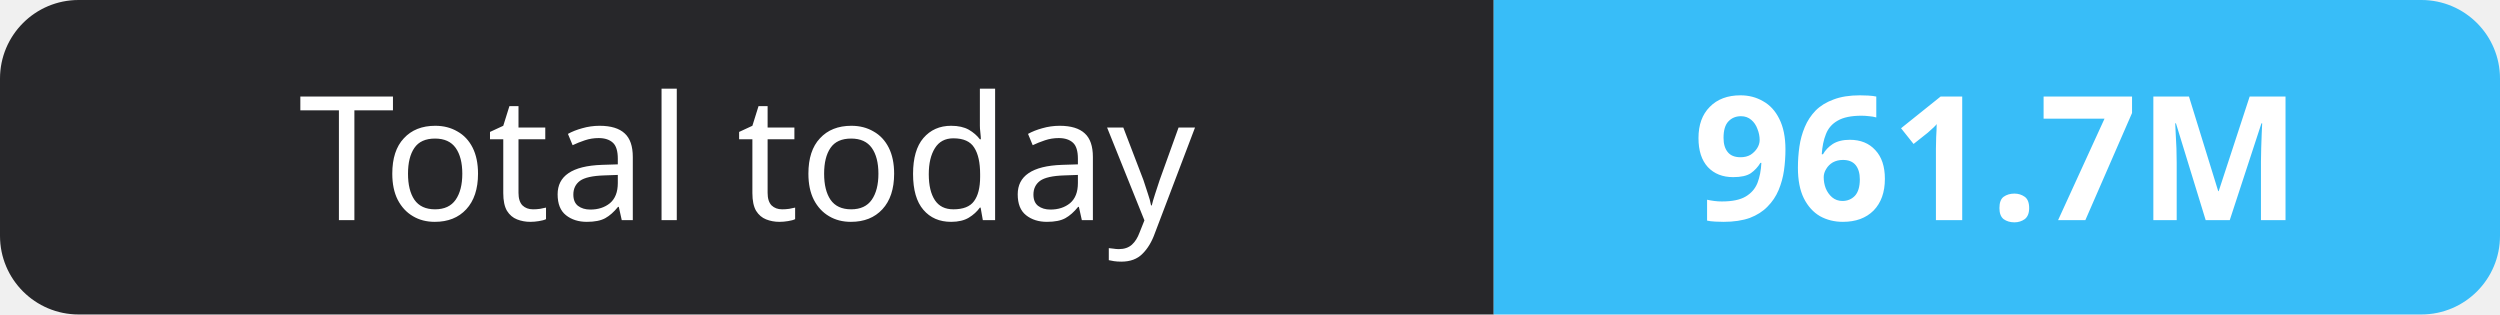
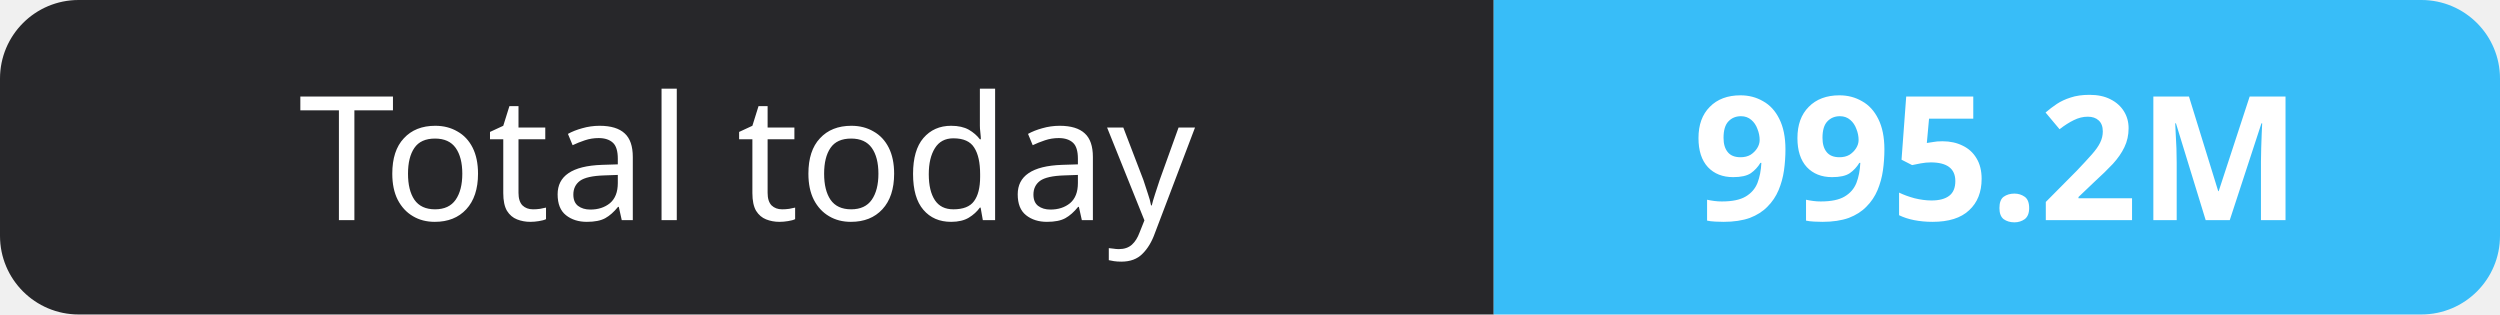
- <svg xmlns="http://www.w3.org/2000/svg" width="159" height="20" role="img" aria-label="Total today: 961.7M">
+ <svg xmlns="http://www.w3.org/2000/svg" width="159" height="20" role="img" aria-label="Total today: 995.2M">
  <clipPath id="r">
    <rect width="159" height="20" rx="5" fill="#fff" />
  </clipPath>
  <g clip-path="url(#r)">
    <rect width="95" height="20" fill="#27272a" />
    <rect x="95" width="64" height="20" fill="#38bdf8" />
  </g>
  <g fill="#fff" text-anchor="middle" font-family="Verdana,Geneva,sans-serif" font-size="11">
    <text x="47.5" y="14">Total today</text>
-     <text x="127.0" y="14" font-weight="700">961.7M</text>
+     <text x="127.0" y="14" font-weight="700">995.2M</text>
  </g>
</svg>
